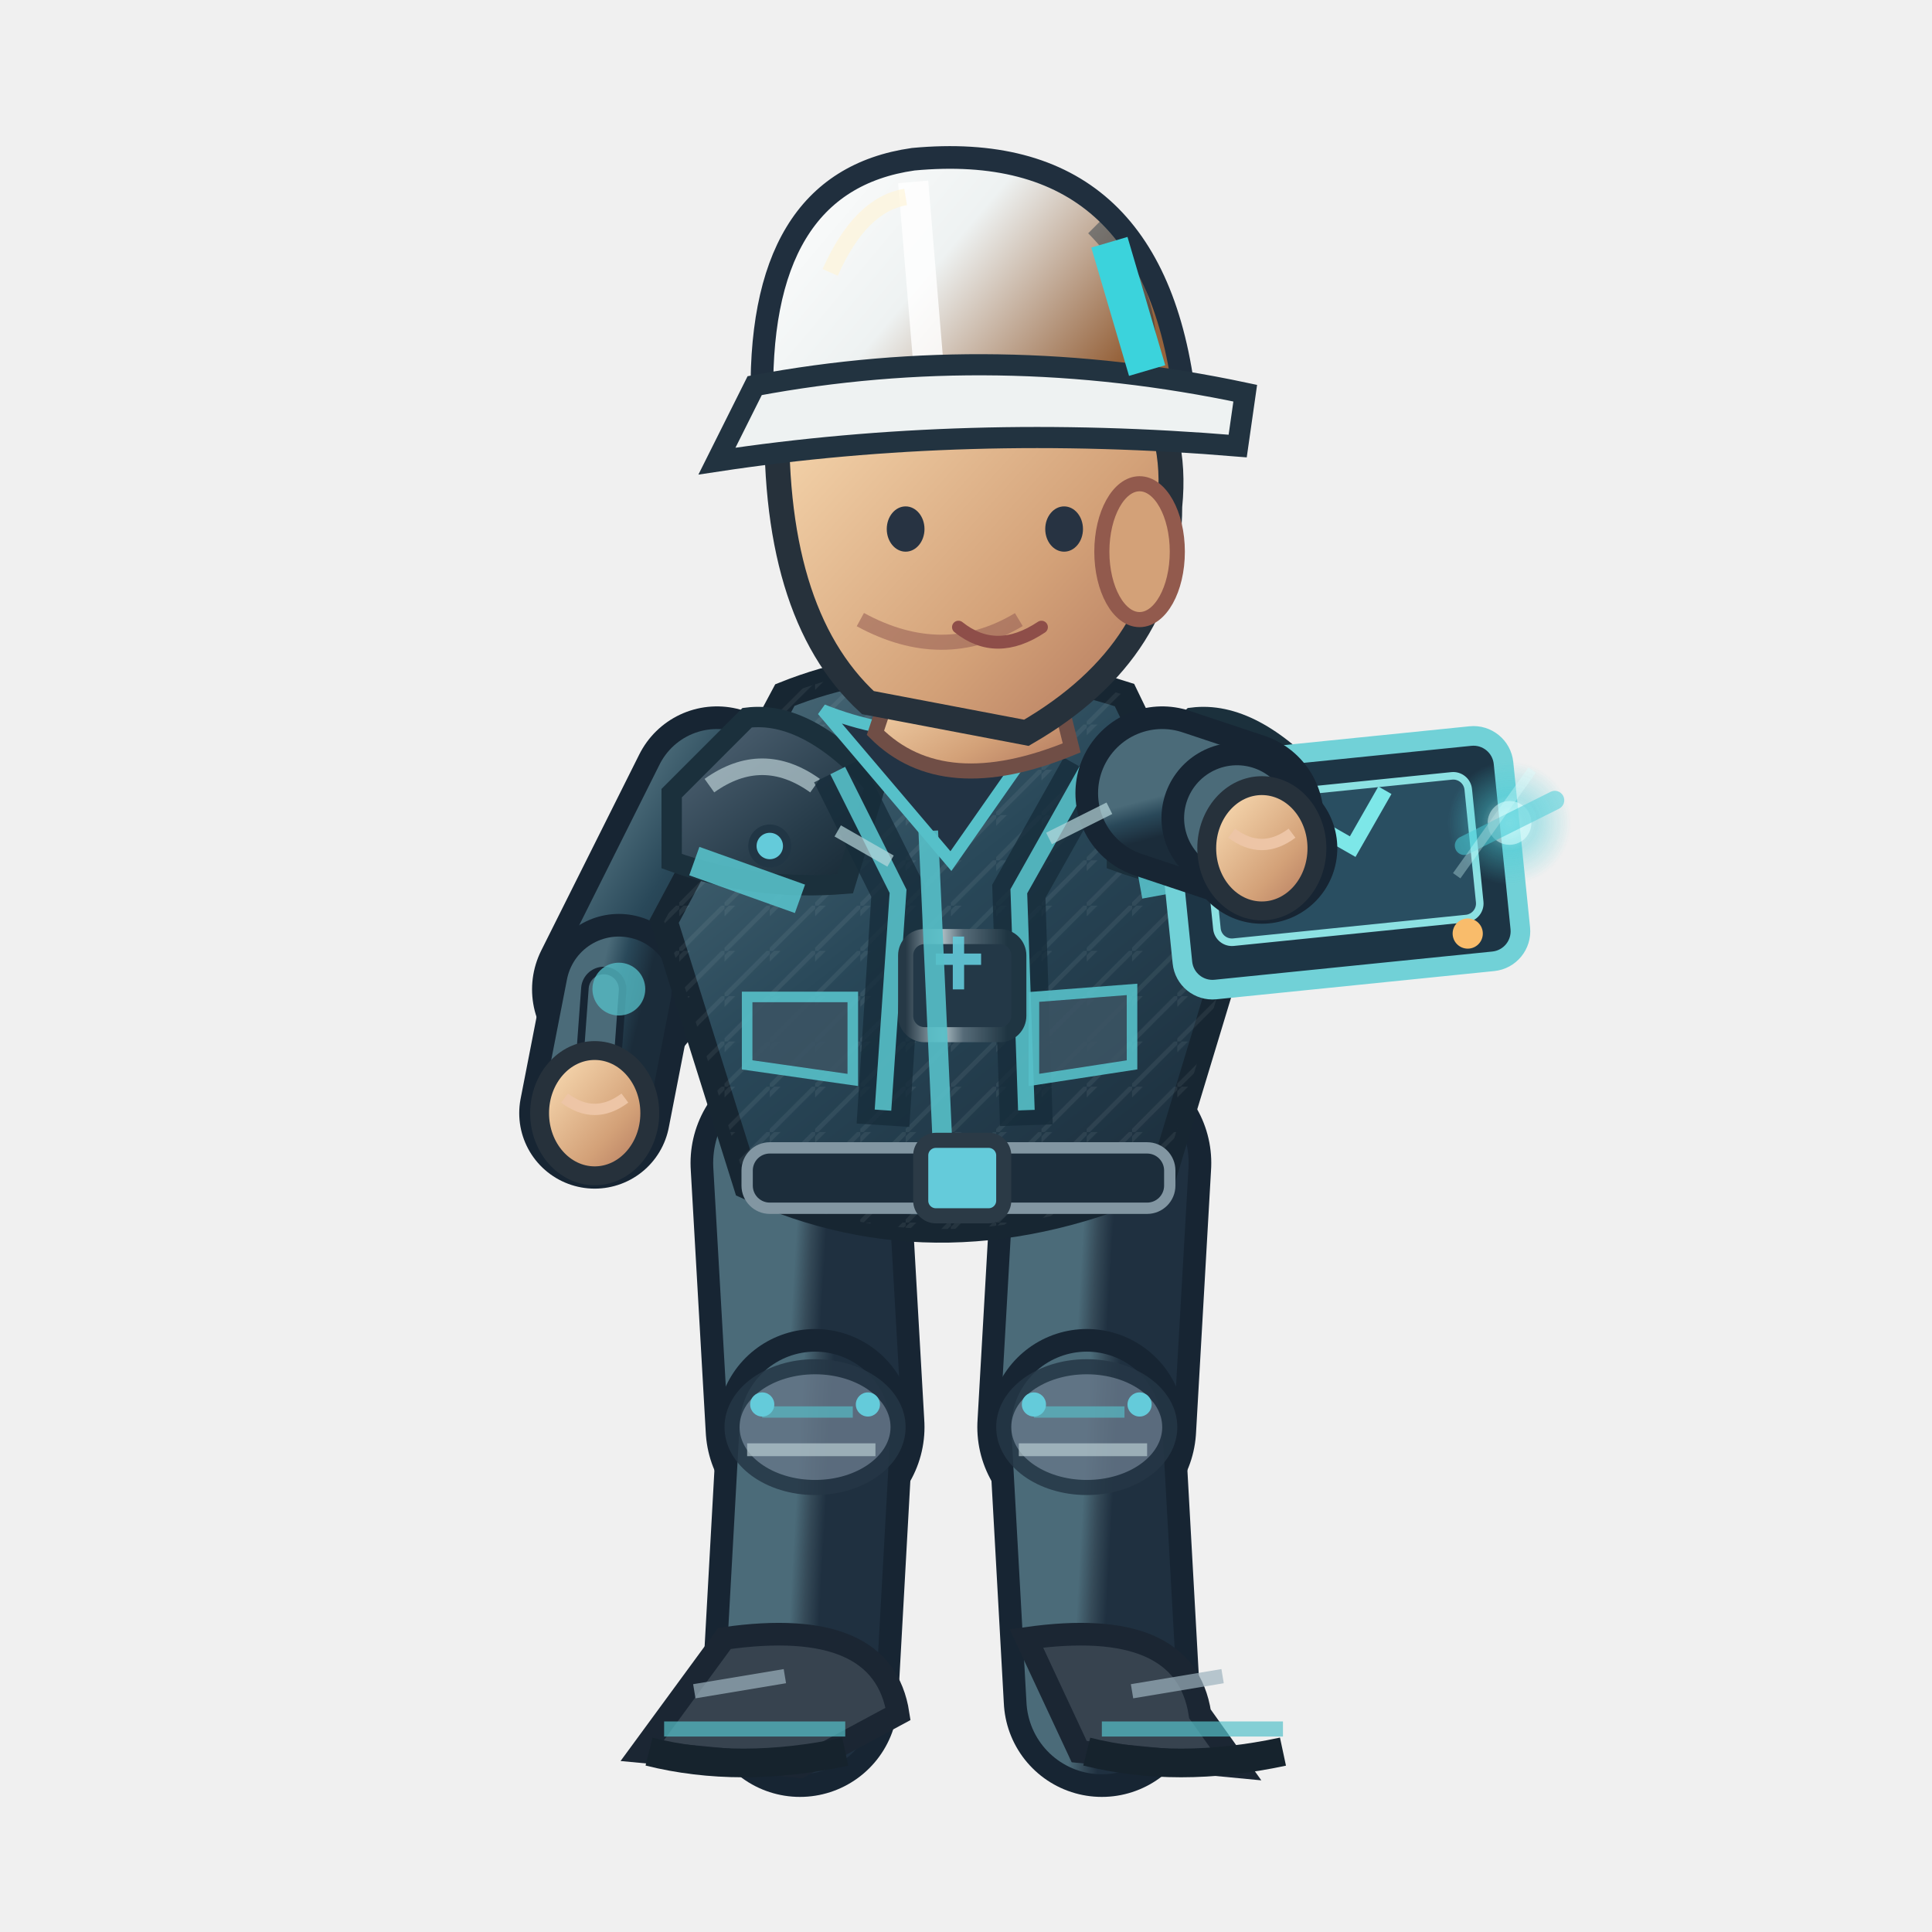
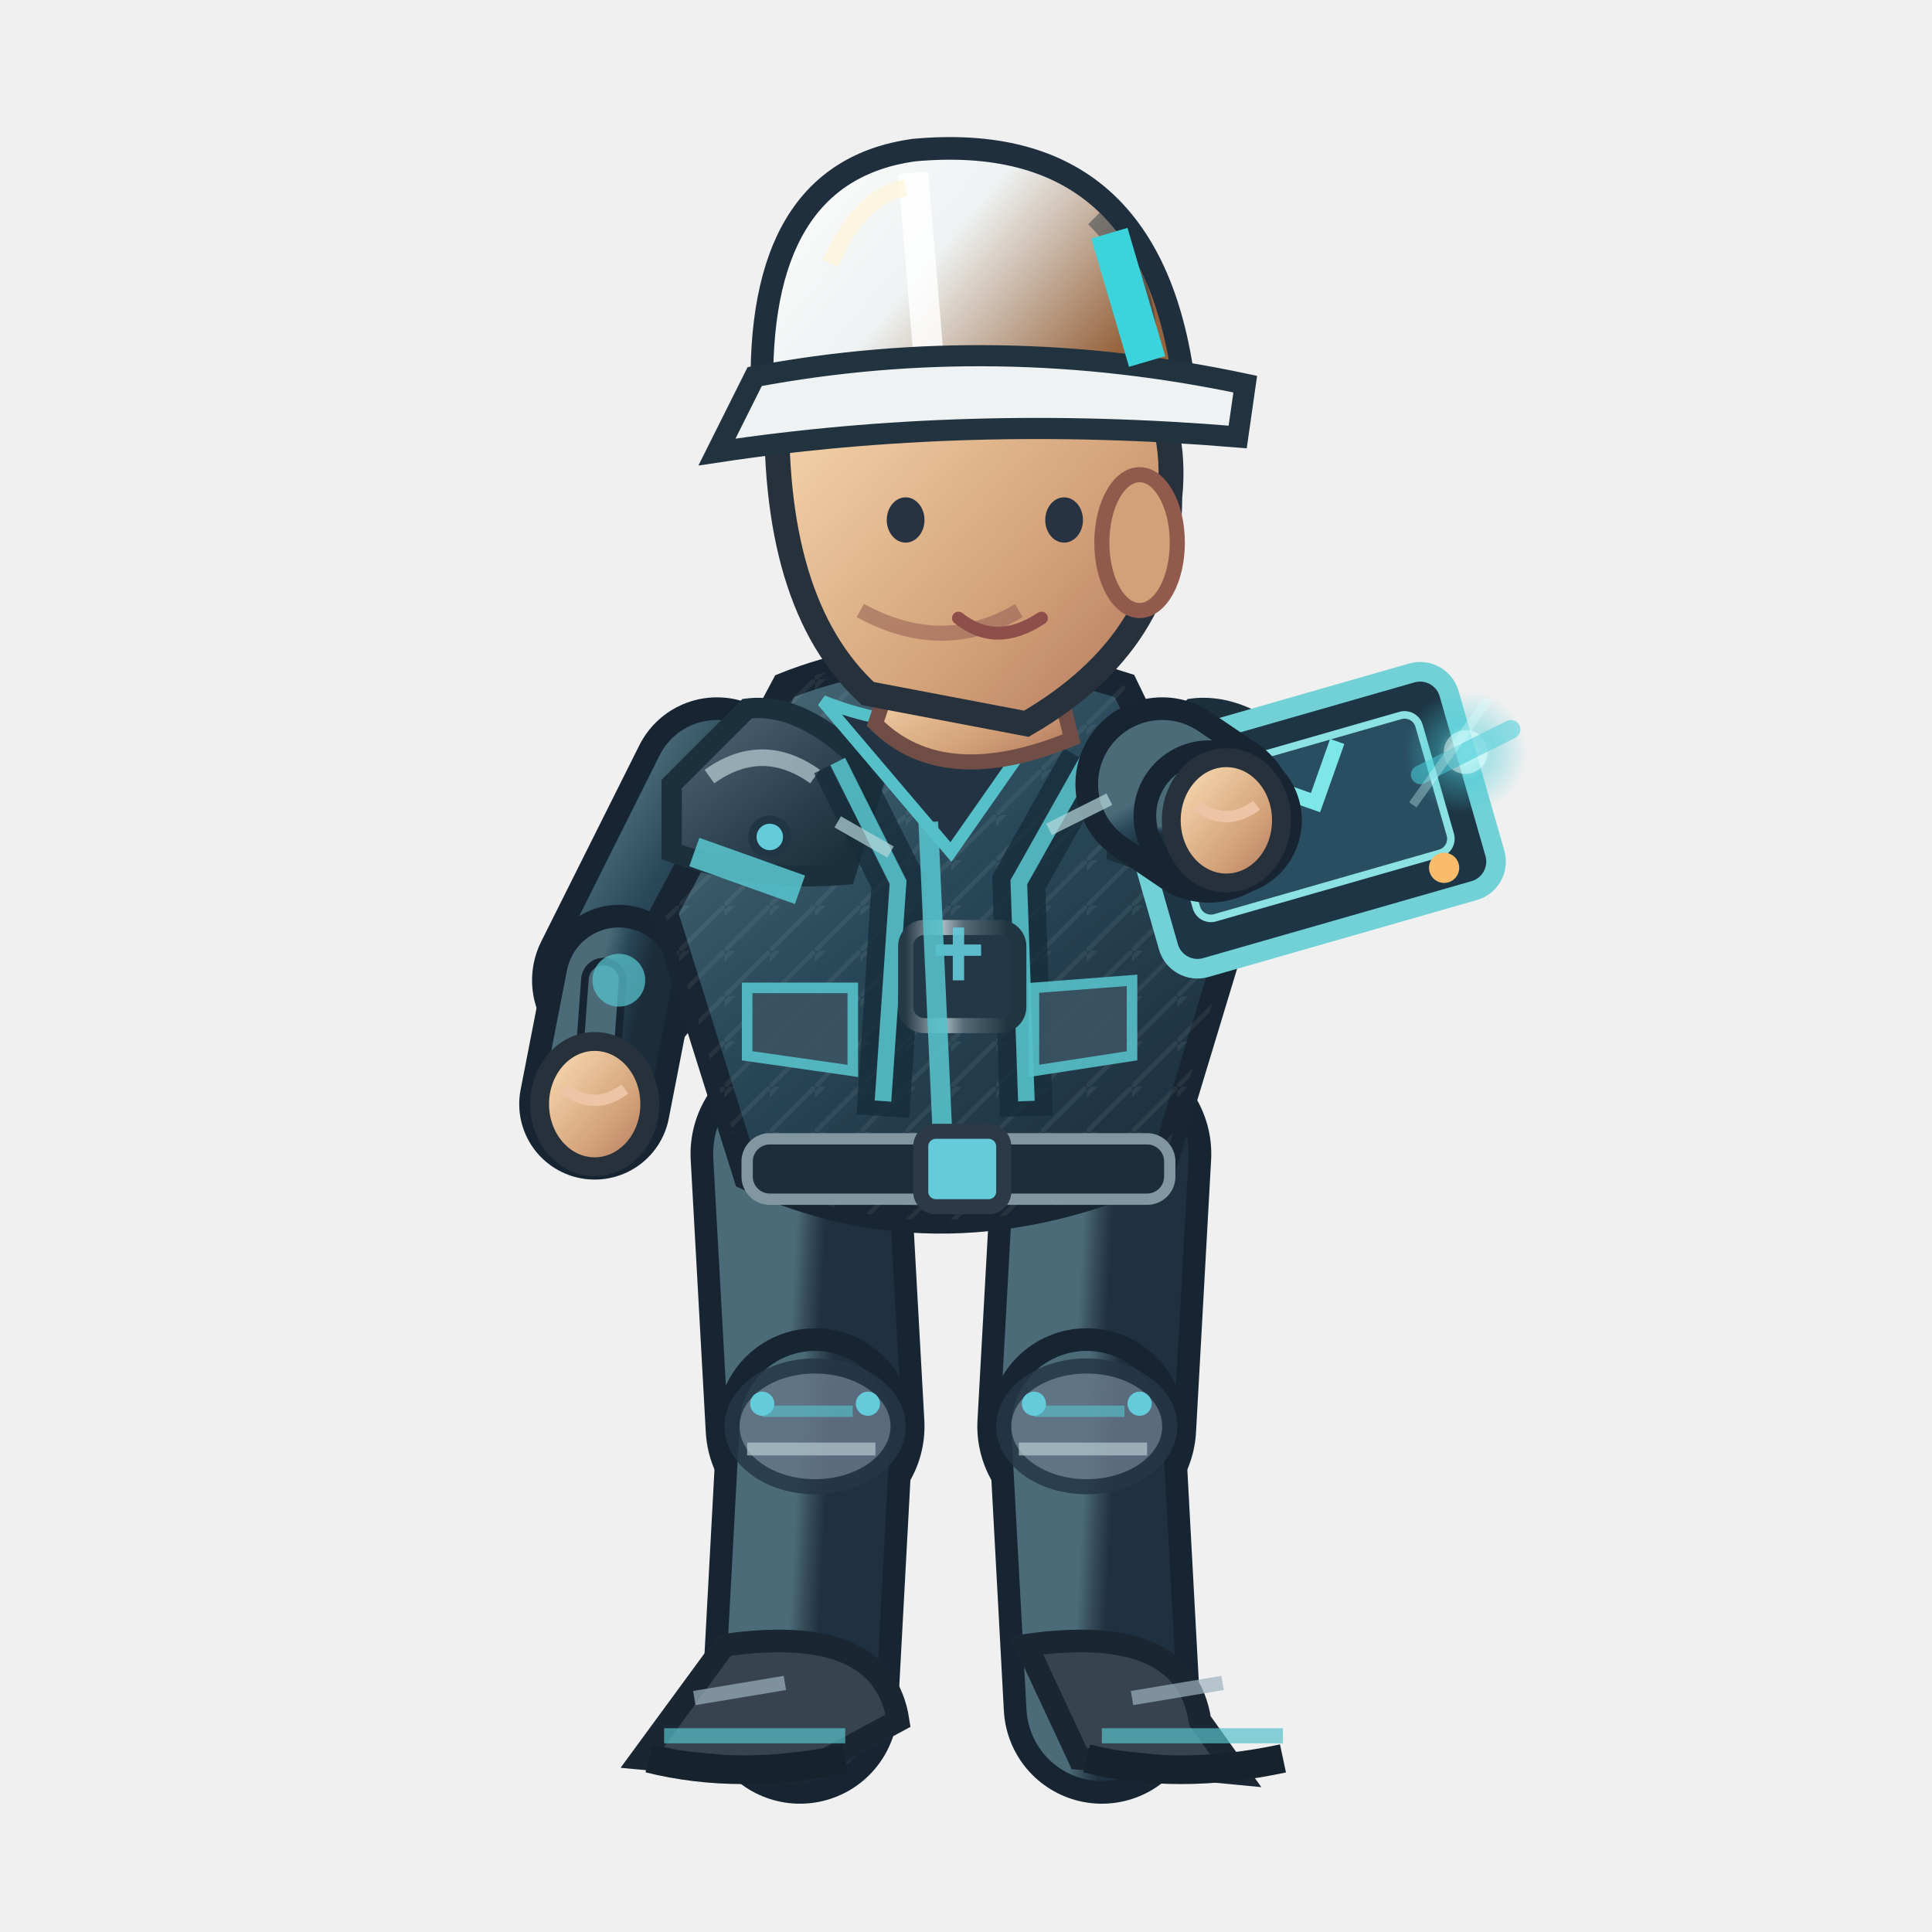
<svg xmlns="http://www.w3.org/2000/svg" width="256" height="256" viewBox="0 0 256 256">
  <defs>
    <linearGradient id="jacket" x1=".1" x2=".9" y1="0" y2="1">
      <stop offset="0" stop-color="#4b6b79" />
      <stop offset=".43" stop-color="#294859" />
      <stop offset="1" stop-color="#1b2c3a" />
    </linearGradient>
    <linearGradient id="helmet" x1="0" x2="1" y1="0" y2=".5">
      <stop offset="0" stop-color="#ffffff" />
      <stop offset=".5" stop-color="#eef2f2" />
      <stop offset="1" stop-color="#96633c" />
    </linearGradient>
    <linearGradient id="skin" x1="0" x2="1" y1="0" y2="1">
      <stop offset="0" stop-color="#ffe4bb" />
      <stop offset=".65" stop-color="#d3a178" />
      <stop offset="1" stop-color="#af745b" />
    </linearGradient>
    <linearGradient id="pant" x1="0" x2="1" y1="0" y2="1">
      <stop offset="0" stop-color="#4b6b79" />
      <stop offset=".5" stop-color="#354a58" />
      <stop offset="1" stop-color="#1f3040" />
    </linearGradient>
    <linearGradient id="reinforced" x1="0" x2=".95" y1="0" y2="1">
      <stop offset="0" stop-color="#81949e" />
      <stop offset=".20" stop-color="#475b6b" />
      <stop offset=".68" stop-color="#263b49" />
      <stop offset="1" stop-color="#172834" />
    </linearGradient>
    <linearGradient id="metalEdge" x1="0" x2="1" y1="0" y2="0">
      <stop offset="0" stop-color="#263946" />
      <stop offset=".33" stop-color="#a9bac0" />
      <stop offset=".51" stop-color="#566b78" />
      <stop offset=".90" stop-color="#1f3542" />
    </linearGradient>
    <pattern id="workwearWeave" width="6" height="6" patternUnits="userSpaceOnUse">
      <path d="M 0 6 L 6 0 M -1 2 L 2 -1" fill="none" stroke="#d4e1e2" stroke-opacity=".105" stroke-width=".6" />
    </pattern>
  </defs>
-   <path d="M 106.0 154.1 L 108.0 189.1" fill="none" stroke="#172533" stroke-width="29" stroke-linecap="round" />
-   <path d="M 106.0 154.1 L 108.0 189.1" fill="none" stroke="url(#pant)" stroke-width="23" stroke-linecap="round" />
-   <path d="M 108.0 189.1 L 106.0 225.1" fill="none" stroke="#172533" stroke-width="26" stroke-linecap="round" />
-   <path d="M 108.0 189.1 L 106.0 225.1" fill="none" stroke="url(#pant)" stroke-width="20" stroke-linecap="round" />
-   <ellipse cx="108.0" cy="189.1" rx="11" ry="8" fill="#647687" stroke="#253645" stroke-width="2" opacity=".85" />
-   <path d="M 101.0 187.1 l 12 0" stroke="#56c0c9" stroke-width="1.5" opacity=".65" />
-   <path d="M 99.0 192.1 l 17 0" stroke="#b7cbd0" stroke-width="1.7" opacity=".7" />
-   <circle cx="101.0" cy="186.1" r="1.6" fill="#64cbda" />
-   <circle cx="115.0" cy="186.1" r="1.6" fill="#64cbda" />
-   <g transform="rotate(0.00 106.00 225.06)">
-     <path d="M 96.0 217.1 Q 117.0 214.1 119.0 227.1 L 106.0 234.1 L 85.0 232.1Z" fill="#37434f" stroke="#1b2633" stroke-width="3" />
-     <path d="M 88.0 229.1 l 24 0" stroke="#56c0c9" stroke-width="2" opacity=".7" />
-     <path d="M 86.0 232.1 q 12 3 26 0" stroke="#16232d" stroke-width="3.8" fill="none" />
-     <path d="M 92.0 224.1 l 12 -2" stroke="#9cb2bd" stroke-width="1.9" opacity=".7" />
+   <g data-eng-work-foot="L" data-ankle-y="226.00">
+     <path d="M 106.0 152.9 L 108.0 189.0" fill="none" stroke="#172533" stroke-width="29" stroke-linecap="round" />
+     <path d="M 106.0 152.9 L 108.0 189.0" fill="none" stroke="url(#pant)" stroke-width="23" stroke-linecap="round" />
+     <path d="M 108.0 189.0 L 106.0 226.0" fill="none" stroke="#172533" stroke-width="26" stroke-linecap="round" />
+     <path d="M 108.0 189.0 L 106.0 226.0" fill="none" stroke="url(#pant)" stroke-width="20" stroke-linecap="round" />
+     <ellipse cx="108.0" cy="189.0" rx="11" ry="8" fill="#647687" stroke="#253645" stroke-width="2" opacity=".85" />
+     <path d="M 101.0 187.0 l 12 0" stroke="#56c0c9" stroke-width="1.5" opacity=".65" />
+     <path d="M 99.0 192.0 l 17 0" stroke="#b7cbd0" stroke-width="1.7" opacity=".7" />
+     <circle cx="101.0" cy="186.0" r="1.6" fill="#64cbda" />
+     <circle cx="115.0" cy="186.0" r="1.6" fill="#64cbda" />
+     <g transform="rotate(0.00 106.00 226.00)">
+       <path d="M 96.0 218.0 Q 117.0 215.0 119.0 228.0 L 106.0 235.0 L 85.0 233.0Z" fill="#37434f" stroke="#1b2633" stroke-width="3" />
+       <path d="M 88.0 230.0 l 24 0" stroke="#56c0c9" stroke-width="2" opacity=".7" />
+       <path d="M 86.0 233.0 q 12 3 26 0" stroke="#16232d" stroke-width="3.8" fill="none" />
+       <path d="M 92.0 225.0 l 12 -2" stroke="#9cb2bd" stroke-width="1.9" opacity=".7" />
+     </g>
  </g>
-   <path d="M 146.0 154.1 L 144.0 189.1" fill="none" stroke="#172533" stroke-width="29" stroke-linecap="round" />
-   <path d="M 146.0 154.1 L 144.0 189.1" fill="none" stroke="url(#pant)" stroke-width="23" stroke-linecap="round" />
-   <path d="M 144.0 189.1 L 146.0 225.1" fill="none" stroke="#172533" stroke-width="26" stroke-linecap="round" />
-   <path d="M 144.0 189.1 L 146.0 225.1" fill="none" stroke="url(#pant)" stroke-width="20" stroke-linecap="round" />
-   <ellipse cx="144.0" cy="189.1" rx="11" ry="8" fill="#647687" stroke="#253645" stroke-width="2" opacity=".85" />
-   <path d="M 137.0 187.1 l 12 0" stroke="#56c0c9" stroke-width="1.5" opacity=".65" />
-   <path d="M 135.0 192.1 l 17 0" stroke="#b7cbd0" stroke-width="1.7" opacity=".7" />
-   <circle cx="137.0" cy="186.1" r="1.6" fill="#64cbda" />
-   <circle cx="151.0" cy="186.1" r="1.6" fill="#64cbda" />
-   <g transform="rotate(0.00 146.00 225.06)">
-     <path d="M 136.0 217.1 Q 157.0 214.1 159.0 227.1 L 164.0 234.1 L 143.0 232.1Z" fill="#37434f" stroke="#1b2633" stroke-width="3" />
-     <path d="M 146.0 229.1 l 24 0" stroke="#56c0c9" stroke-width="2" opacity=".7" />
-     <path d="M 144.0 232.1 q 12 3 26 0" stroke="#16232d" stroke-width="3.8" fill="none" />
-     <path d="M 150.0 224.1 l 12 -2" stroke="#9cb2bd" stroke-width="1.9" opacity=".7" />
+   <g data-eng-work-foot="R" data-ankle-y="226.00">
+     <path d="M 146.0 152.9 L 144.0 189.0" fill="none" stroke="#172533" stroke-width="29" stroke-linecap="round" />
+     <path d="M 146.0 152.9 L 144.0 189.0" fill="none" stroke="url(#pant)" stroke-width="23" stroke-linecap="round" />
+     <path d="M 144.0 189.0 L 146.0 226.0" fill="none" stroke="#172533" stroke-width="26" stroke-linecap="round" />
+     <path d="M 144.0 189.0 L 146.0 226.0" fill="none" stroke="url(#pant)" stroke-width="20" stroke-linecap="round" />
+     <ellipse cx="144.0" cy="189.0" rx="11" ry="8" fill="#647687" stroke="#253645" stroke-width="2" opacity=".85" />
+     <path d="M 137.0 187.0 l 12 0" stroke="#56c0c9" stroke-width="1.5" opacity=".65" />
+     <path d="M 135.0 192.0 l 17 0" stroke="#b7cbd0" stroke-width="1.7" opacity=".7" />
+     <circle cx="137.0" cy="186.0" r="1.6" fill="#64cbda" />
+     <circle cx="151.0" cy="186.0" r="1.6" fill="#64cbda" />
+     <g transform="rotate(0.00 146.00 226.00)">
+       <path d="M 136.0 218.0 Q 157.0 215.0 159.0 228.0 L 164.0 235.0 L 143.0 233.0Z" fill="#37434f" stroke="#1b2633" stroke-width="3" />
+       <path d="M 146.0 230.0 l 24 0" stroke="#56c0c9" stroke-width="2" opacity=".7" />
+       <path d="M 144.0 233.0 q 12 3 26 0" stroke="#16232d" stroke-width="3.8" fill="none" />
+       <path d="M 150.0 225.0 l 12 -2" stroke="#9cb2bd" stroke-width="1.9" opacity=".7" />
+     </g>
  </g>
  <g transform="translate(0.00,0)">
-     <path d="M 95.0 105.1 L 82.0 131.1" fill="none" stroke="#172533" stroke-width="23" stroke-linecap="round" />
-     <path d="M 95.0 105.1 L 82.0 131.1" fill="none" stroke="url(#jacket)" stroke-width="17" stroke-linecap="round" />
-     <path d="M 82.0 131.1 L 78.8 147.5" fill="none" stroke="#172533" stroke-width="20" stroke-linecap="round" />
-     <path d="M 82.0 131.1 L 78.8 147.5" fill="none" stroke="url(#jacket)" stroke-width="14" stroke-linecap="round" />
-     <path d="M 80.0 131.1 L 78.8 147.5" fill="none" stroke="#172533" stroke-width="6" stroke-linecap="round" />
-     <path d="M 80.0 131.1 L 78.8 147.5" fill="none" stroke="#4b6b79" stroke-width="4" stroke-linecap="round" />
-     <circle cx="82" cy="131.06" r="3.5" fill="#56c0c9" opacity=".75" />
-     <ellipse cx="78.8" cy="147.5" rx="7.3" ry="8.3" fill="url(#skin)" stroke="#26313b" stroke-width="2.5" />
-     <path d="M 74.8 145.5 q 4 3 8 0" fill="none" stroke="#edc5a6" stroke-width="1.5" />
-     <path d="M 104 92.1 Q 124 84.1 149 92.1 L 164 123.1 L 154 156.1 Q 125 169.1 99 157.1 L 88 122.1Z" fill="url(#jacket)" stroke="#172632" stroke-width="3.6" />
-     <path d="M 104 92.1 Q 124 84.1 149 92.1 L 164 123.1 L 154 156.1 Q 125 169.1 99 157.1 L 88 122.1Z" fill="url(#workwearWeave)" opacity=".74" />
-     <path d="M 89 105.1 L 99 95.1 Q 107 94.1 116 104.1 L 112 117.1 Q 100 118.1 89 114.1Z" fill="url(#reinforced)" stroke="#1b303c" stroke-width="2.7" />
-     <path d="M 94 104.1 q 7 -5 14 0" stroke="#b8ccd2" stroke-width="2.2" stroke-opacity=".72" fill="none" />
-     <circle cx="102" cy="112.1" r="2.3" fill="#64cbda" stroke="#213645" stroke-width="1.1" />
-     <path d="M 148 105.1 L 158 95.1 Q 166 94.1 175 104.1 L 171 117.1 Q 159 118.1 148 114.1Z" fill="url(#reinforced)" stroke="#1b303c" stroke-width="2.7" />
-     <path d="M 153 104.1 q 7 -5 14 0" stroke="#b8ccd2" stroke-width="2.2" stroke-opacity=".72" fill="none" />
-     <circle cx="161" cy="112.1" r="2.3" fill="#64cbda" stroke="#213645" stroke-width="1.1" />
-     <path d="M 111 102.1 L 119 118.1 L 117 149.1 M 144 102.1 L 135 118.1 L 136 149.1" stroke="#162c3a" stroke-width="7" opacity=".78" fill="none" />
-     <path d="M 111 102.1 L 119 118.1 L 117 147.1 M 144 102.1 L 135 118.1 L 136 147.1" stroke="#56c0c9" stroke-width="2.2" opacity=".9" fill="none" />
-     <rect x="120" y="124.1" width="15" height="13" rx="2.5" fill="#233847" stroke="url(#metalEdge)" stroke-width="2" />
-     <path d="M 124 127.1 h 6 m -3 -3 v 7" stroke="#64cbda" stroke-width="1.5" opacity=".9" />
-     <path d="M 109 94.1 Q 124 100.1 140 94.1 L 126 114.1Z" fill="#223344" stroke="#56c0c9" stroke-width="1.6" />
-     <path d="M 123 110.1 L 125 154.1" stroke="#56c0c9" stroke-width="2.6" opacity=".9" />
-     <path d="M 92 114.1 L 106 119.1 M 151 117.1 L 162 115.1" stroke="#56c0c9" stroke-width="4" opacity=".9" />
-     <rect x="99" y="152.1" width="56" height="8" rx="3" fill="#1c2d3b" stroke="#8296a2" stroke-width="1.5" />
-     <rect x="122" y="151.1" width="11" height="10" rx="2" fill="#64cbda" stroke="#2b3a46" stroke-width="2" />
-     <path d="M 99 132.1 l 14 0 l 0 11 l -14 -2 Z M 137 132.1 l 13 -1 l 0 10 l -13 2 Z" fill="#3b5363" stroke="#56c0c9" stroke-width="1.4" opacity=".9" />
-     <path d="M 119 88.1 L 139 87.1 L 142 99.1 Q 125 106.1 116 97.1Z" fill="url(#skin)" stroke="#704e46" stroke-width="2" />
-     <path d="M 103 53.1 Q 113 34.1 135 41.1 Q 157 47.1 155 67.1 Q 155 86.1 136 97.1 L 115 93.1 Q 102 81.1 103 53.1Z" fill="url(#skin)" stroke="#26313b" stroke-width="3.3" />
-     <ellipse cx="151" cy="73.1" rx="5" ry="9" fill="#d3a178" stroke="#925a4d" stroke-width="2" />
-     <path d="M 135 82.1 q -10 6 -21 0" fill="none" stroke="#9a6257" stroke-width="2" opacity=".6" />
-     <ellipse cx="120" cy="70.1" rx="2.5" ry="3" fill="#273342" />
-     <ellipse cx="141" cy="70.1" rx="2.5" ry="3" fill="#273342" />
-     <path d="M 127 83.1 q 5 4 11 0" fill="none" stroke="#8e4e49" stroke-width="1.7" stroke-linecap="round" />
-     <path d="M 101 54.1 Q 100 24.1 121 21.1 Q 153 18.1 157 53.1Z" fill="url(#helmet)" stroke="#202f3e" stroke-width="3" />
-     <path d="M 121 24.1 L 123 48.1" stroke="#ffffff" stroke-width="4" opacity=".83" />
-     <path d="M 110 36.1 Q 114 27.1 120 26.1" stroke="#fff4d6" stroke-width="2.2" opacity=".63" fill="none" />
-     <path d="M 145 30.1 q 8 8 7 19" stroke="#1a3040" stroke-width="2.3" opacity=".45" fill="none" />
-     <circle cx="106" cy="54.1" r="2.4" fill="#304353" stroke="#64cbda" stroke-width="1.2" />
-     <circle cx="155" cy="54.1" r="2.4" fill="#304353" stroke="#64cbda" stroke-width="1.2" />
-     <path d="M 100 51.1 Q 132 45.1 165 52.1 L 164 59.1 Q 128 56.1 95 61.1Z" fill="#eef2f2" stroke="#223340" stroke-width="2.8" />
-     <path d="M 147 32.1 l 5 17" stroke="#3bd3dc" stroke-width="5" />
-     <g transform="translate(167.2,112.4) rotate(-5.8)">
+     <path d="M 95.0 103.9 L 82.0 129.9" fill="none" stroke="#172533" stroke-width="23" stroke-linecap="round" />
+     <path d="M 95.0 103.9 L 82.0 129.9" fill="none" stroke="url(#jacket)" stroke-width="17" stroke-linecap="round" />
+     <path d="M 82.0 129.9 L 78.8 146.3" fill="none" stroke="#172533" stroke-width="20" stroke-linecap="round" />
+     <path d="M 82.0 129.9 L 78.8 146.3" fill="none" stroke="url(#jacket)" stroke-width="14" stroke-linecap="round" />
+     <path d="M 80.0 129.9 L 78.8 146.3" fill="none" stroke="#172533" stroke-width="6" stroke-linecap="round" />
+     <path d="M 80.0 129.9 L 78.8 146.3" fill="none" stroke="#4b6b79" stroke-width="4" stroke-linecap="round" />
+     <circle cx="82" cy="129.884" r="3.5" fill="#56c0c9" opacity=".75" />
+     <ellipse cx="78.8" cy="146.3" rx="7.3" ry="8.3" fill="url(#skin)" stroke="#26313b" stroke-width="2.5" />
+     <path d="M 74.8 144.3 q 4 3 8 0" fill="none" stroke="#edc5a6" stroke-width="1.5" />
+     <path d="M 104 90.9 Q 124 82.9 149 90.9 L 164 121.9 L 154 154.9 Q 125 167.9 99 155.9 L 88 120.9Z" fill="url(#jacket)" stroke="#172632" stroke-width="3.6" />
+     <path d="M 104 90.9 Q 124 82.9 149 90.9 L 164 121.9 L 154 154.9 Q 125 167.9 99 155.9 L 88 120.9Z" fill="url(#workwearWeave)" opacity=".74" />
+     <path d="M 89 103.9 L 99 93.9 Q 107 92.9 116 102.9 L 112 115.9 Q 100 116.9 89 112.9Z" fill="url(#reinforced)" stroke="#1b303c" stroke-width="2.7" />
+     <path d="M 94 102.9 q 7 -5 14 0" stroke="#b8ccd2" stroke-width="2.2" stroke-opacity=".72" fill="none" />
+     <circle cx="102" cy="110.9" r="2.3" fill="#64cbda" stroke="#213645" stroke-width="1.1" />
+     <path d="M 148 103.9 L 158 93.9 Q 166 92.9 175 102.9 L 171 115.9 Q 159 116.9 148 112.9Z" fill="url(#reinforced)" stroke="#1b303c" stroke-width="2.7" />
+     <path d="M 153 102.9 q 7 -5 14 0" stroke="#b8ccd2" stroke-width="2.2" stroke-opacity=".72" fill="none" />
+     <circle cx="161" cy="110.9" r="2.3" fill="#64cbda" stroke="#213645" stroke-width="1.1" />
+     <path d="M 111 100.9 L 119 116.9 L 117 147.9 M 144 100.9 L 135 116.9 L 136 147.9" stroke="#162c3a" stroke-width="7" opacity=".78" fill="none" />
+     <path d="M 111 100.9 L 119 116.9 L 117 145.9 M 144 100.9 L 135 116.9 L 136 145.9" stroke="#56c0c9" stroke-width="2.2" opacity=".9" fill="none" />
+     <rect x="120" y="122.9" width="15" height="13" rx="2.5" fill="#233847" stroke="url(#metalEdge)" stroke-width="2" />
+     <path d="M 124 125.9 h 6 m -3 -3 v 7" stroke="#64cbda" stroke-width="1.5" opacity=".9" />
+     <path d="M 109 92.9 Q 124 98.9 140 92.9 L 126 112.9Z" fill="#223344" stroke="#56c0c9" stroke-width="1.6" />
+     <path d="M 123 108.9 L 125 152.9" stroke="#56c0c9" stroke-width="2.6" opacity=".9" />
+     <path d="M 92 112.9 L 106 117.9 M 151 115.9 L 162 113.9" stroke="#56c0c9" stroke-width="4" opacity=".9" />
+     <rect x="99" y="150.9" width="56" height="8" rx="3" fill="#1c2d3b" stroke="#8296a2" stroke-width="1.5" />
+     <rect x="122" y="149.9" width="11" height="10" rx="2" fill="#64cbda" stroke="#2b3a46" stroke-width="2" />
+     <path d="M 99 130.9 l 14 0 l 0 11 l -14 -2 Z M 137 130.9 l 13 -1 l 0 10 l -13 2 Z" fill="#3b5363" stroke="#56c0c9" stroke-width="1.4" opacity=".9" />
+     <path d="M 119 86.9 L 139 85.9 L 142 97.9 Q 125 104.9 116 95.9Z" fill="url(#skin)" stroke="#704e46" stroke-width="2" />
+     <path d="M 103 51.9 Q 113 32.9 135 39.9 Q 157 45.9 155 65.9 Q 155 84.9 136 95.9 L 115 91.9 Q 102 79.9 103 51.9Z" fill="url(#skin)" stroke="#26313b" stroke-width="3.3" />
+     <ellipse cx="151" cy="71.9" rx="5" ry="9" fill="#d3a178" stroke="#925a4d" stroke-width="2" />
+     <path d="M 135 80.9 q -10 6 -21 0" fill="none" stroke="#9a6257" stroke-width="2" opacity=".6" />
+     <ellipse cx="120" cy="68.9" rx="2.5" ry="3" fill="#273342" />
+     <ellipse cx="141" cy="68.9" rx="2.5" ry="3" fill="#273342" />
+     <path d="M 127 81.9 q 5 4 11 0" fill="none" stroke="#8e4e49" stroke-width="1.7" stroke-linecap="round" />
+     <path d="M 101 52.9 Q 100 22.9 121 19.9 Q 153 16.9 157 51.9Z" fill="url(#helmet)" stroke="#202f3e" stroke-width="3" />
+     <path d="M 121 22.9 L 123 46.9" stroke="#ffffff" stroke-width="4" opacity=".83" />
+     <path d="M 110 34.9 Q 114 25.9 120 24.9" stroke="#fff4d6" stroke-width="2.2" opacity=".63" fill="none" />
+     <path d="M 145 28.9 q 8 8 7 19" stroke="#1a3040" stroke-width="2.3" opacity=".45" fill="none" />
+     <circle cx="106" cy="52.9" r="2.4" fill="#304353" stroke="#64cbda" stroke-width="1.2" />
+     <circle cx="155" cy="52.9" r="2.4" fill="#304353" stroke="#64cbda" stroke-width="1.2" />
+     <path d="M 100 49.9 Q 132 43.9 165 50.9 L 164 57.9 Q 128 54.9 95 59.9Z" fill="#eef2f2" stroke="#223340" stroke-width="2.8" />
+     <path d="M 147 30.9 l 5 17" stroke="#3bd3dc" stroke-width="5" />
+     <g data-work-tool="ENG" transform="translate(162.5,108.7) rotate(-16.0)">
      <rect x="-12" y="-12" width="45" height="30" rx="4" fill="#1d3545" stroke="#71d1d7" stroke-width="2.6" />
      <rect x="-7" y="-7" width="35" height="19" rx="2" fill="#294e61" stroke="#8ce1e2" stroke-width="1" />
      <path d="M -1 4 l 6 -8 l 7 5 l 5 -7" fill="none" stroke="#7de7e8" stroke-width="2" />
      <circle cx="26" cy="14" r="2" fill="#f9bc6b" />
    </g>
-     <path d="M 154.0 105.1 L 163.9 108.4" fill="none" stroke="#172533" stroke-width="23" stroke-linecap="round" />
-     <path d="M 154.0 105.1 L 163.9 108.4" fill="none" stroke="url(#jacket)" stroke-width="17" stroke-linecap="round" />
-     <path d="M 163.9 108.4 L 167.2 112.4" fill="none" stroke="#172533" stroke-width="20" stroke-linecap="round" />
-     <path d="M 163.9 108.4 L 167.2 112.4" fill="none" stroke="url(#jacket)" stroke-width="14" stroke-linecap="round" />
-     <path d="M 165.9 108.4 L 167.2 112.4" fill="none" stroke="#172533" stroke-width="6" stroke-linecap="round" />
-     <path d="M 165.9 108.4 L 167.2 112.4" fill="none" stroke="#4b6b79" stroke-width="4" stroke-linecap="round" />
-     <circle cx="163.856" cy="108.429" r="3.5" fill="#56c0c9" opacity=".75" />
-     <ellipse cx="167.2" cy="112.4" rx="7.3" ry="8.3" fill="url(#skin)" stroke="#26313b" stroke-width="2.5" />
-     <path d="M 163.2 110.4 q 4 3 8 0" fill="none" stroke="#edc5a6" stroke-width="1.5" />
+     <path d="M 154.0 103.9 L 160.2 108.1" fill="none" stroke="#172533" stroke-width="23" stroke-linecap="round" />
+     <path d="M 154.0 103.9 L 160.2 108.1" fill="none" stroke="url(#jacket)" stroke-width="17" stroke-linecap="round" />
+     <path d="M 160.2 108.1 L 162.5 108.7" fill="none" stroke="#172533" stroke-width="20" stroke-linecap="round" />
+     <path d="M 160.2 108.1 L 162.5 108.7" fill="none" stroke="url(#jacket)" stroke-width="14" stroke-linecap="round" />
+     <path d="M 162.2 108.1 L 162.5 108.7" fill="none" stroke="#172533" stroke-width="6" stroke-linecap="round" />
+     <path d="M 162.2 108.1 L 162.5 108.7" fill="none" stroke="#4b6b79" stroke-width="4" stroke-linecap="round" />
+     <circle cx="160.232" cy="108.057" r="3.5" fill="#56c0c9" opacity=".75" />
+     <ellipse cx="162.5" cy="108.7" rx="7.3" ry="8.3" fill="url(#skin)" stroke="#26313b" stroke-width="2.5" />
+     <path d="M 158.5 106.7 q 4 3 8 0" fill="none" stroke="#edc5a6" stroke-width="1.5" />
    <defs>
      <radialGradient id="fx-eng">
        <stop offset="0" stop-color="#d7ffff" stop-opacity=".86" />
        <stop offset=".45" stop-color="#4acdd8" stop-opacity=".46" />
        <stop offset="1" stop-color="#4acdd8" stop-opacity="0" />
      </radialGradient>
    </defs>
    <g data-action-fx="WORK" opacity=".86">
-       <circle cx="200.02" cy="109.04" r="8.21" fill="url(#fx-eng)" />
-       <circle cx="200.02" cy="109.04" r="2.90" fill="#d7ffff" opacity="0.647" />
-       <path d="M 194.02 112.04 l 12 -6" stroke="#4acdd8" stroke-width="2.5" stroke-linecap="round" opacity="0.647" />
-       <path d="M 193.02 116.04 L 203.02 102.04" stroke="#d7ffff" stroke-width="1.2" opacity="0.393" />
+       <circle cx="194.20" cy="99.65" r="8.21" fill="url(#fx-eng)" />
+       <circle cx="194.20" cy="99.65" r="2.90" fill="#d7ffff" opacity="0.647" />
+       <path d="M 188.20 102.65 l 12 -6" stroke="#4acdd8" stroke-width="2.5" stroke-linecap="round" opacity="0.647" />
+       <path d="M 187.20 106.65 L 197.20 92.65" stroke="#d7ffff" stroke-width="1.2" opacity="0.393" />
    </g>
-     <path d="M 111 110.1 l 7 4 M 139 111.1 l 8 -4" stroke="#b8d7db" stroke-width="1.7" opacity=".7" />
+     <path d="M 111 108.9 l 7 4 M 139 109.9 l 8 -4" stroke="#b8d7db" stroke-width="1.7" opacity=".7" />
  </g>
</svg>
